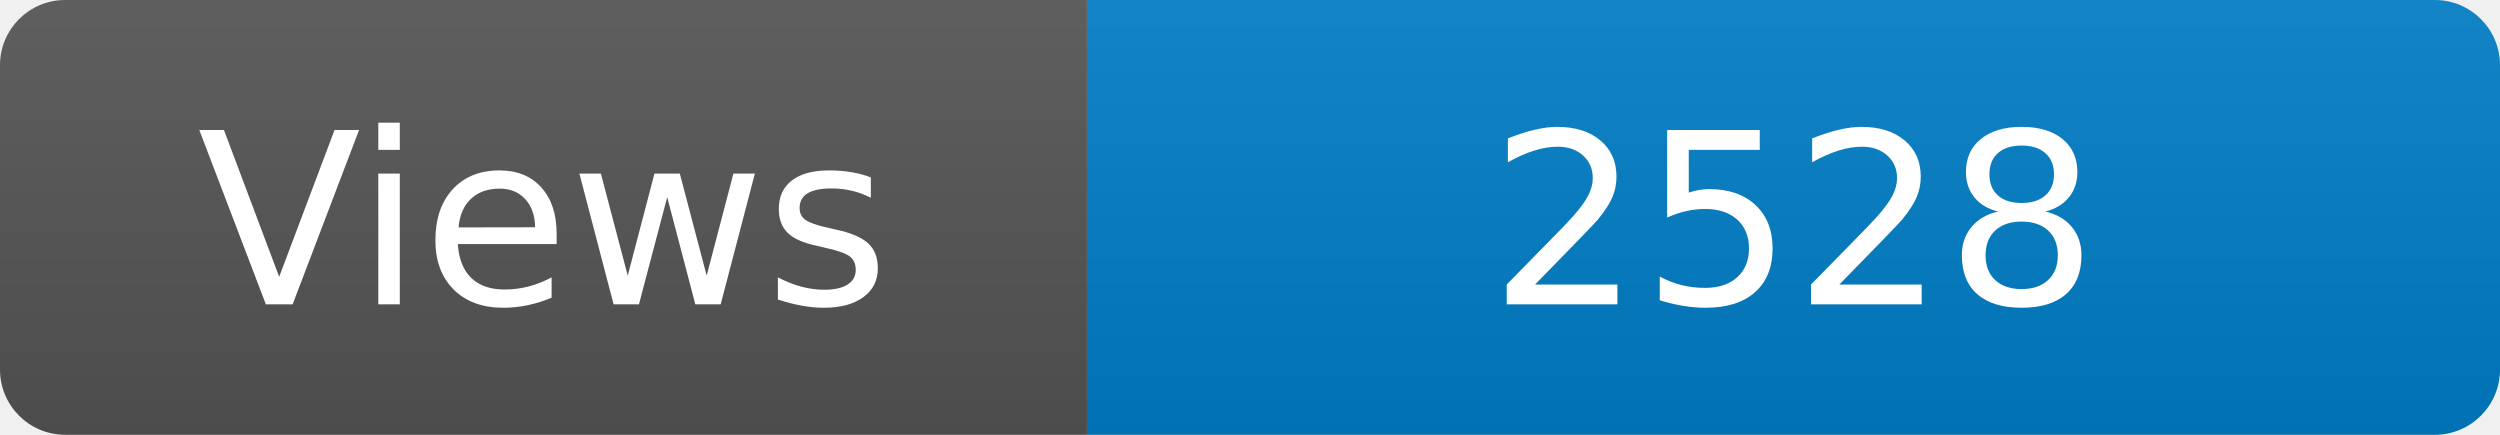
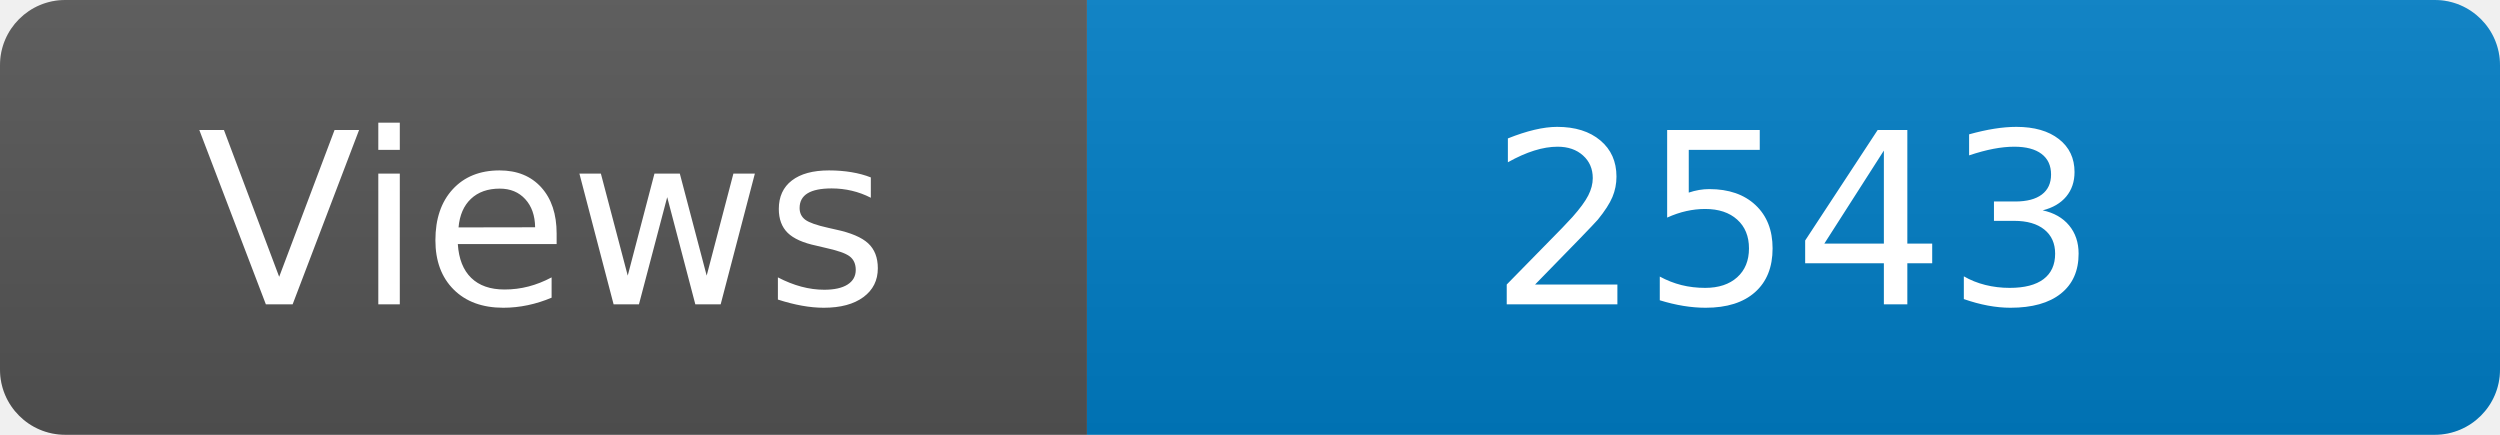
<svg xmlns="http://www.w3.org/2000/svg" width="115" height="20" role="img" aria-label="Maintained?: yes">
  <linearGradient id="s" x2="0" y2="100%">
    <stop offset="0" stop-color="#bbb" stop-opacity=".1" />
    <stop offset="1" stop-opacity=".1" />
  </linearGradient>
  <clipPath id="r">
    <rect width="115" height="20" rx="3" fill="#fff" />
  </clipPath>
  <g clip-path="url(#r)">
    <rect width="50" height="20" fill="#555" />
    <rect x="50" width="160" height="20" fill="#007ec6" />
    <rect width="115" height="20" fill="url(#s)" />
  </g>
  <g fill="#fff" text-anchor="middle" font-family="Verdana,Geneva,DejaVu Sans,sans-serif" font-size="110">
    <text x="250" y="140" transform="scale(.1)" fill="#fff">Views</text>
-     <text x="825" y="140" transform="scale(.1)" fill="#fff">2528</text>
+     <text x="825" y="140" transform="scale(.1)" fill="#fff">2543</text>
  </g>
</svg>
